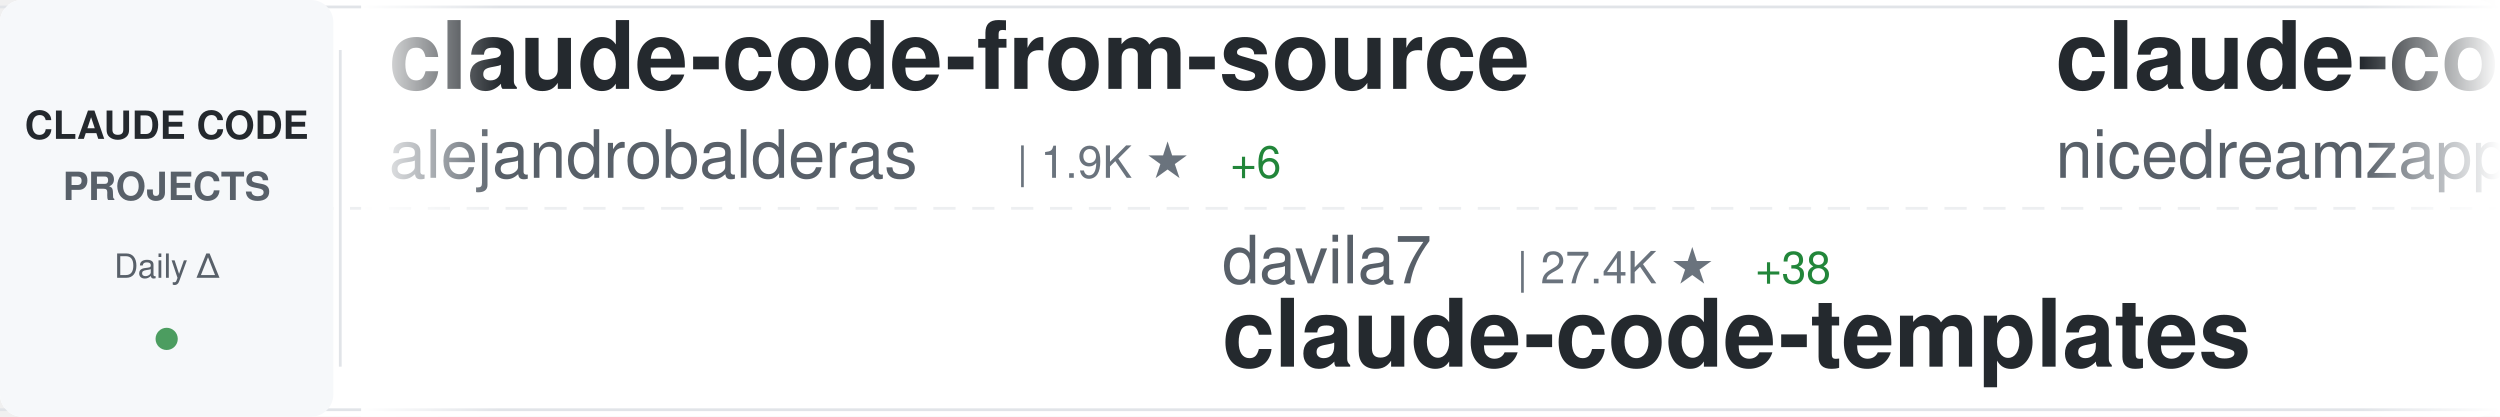
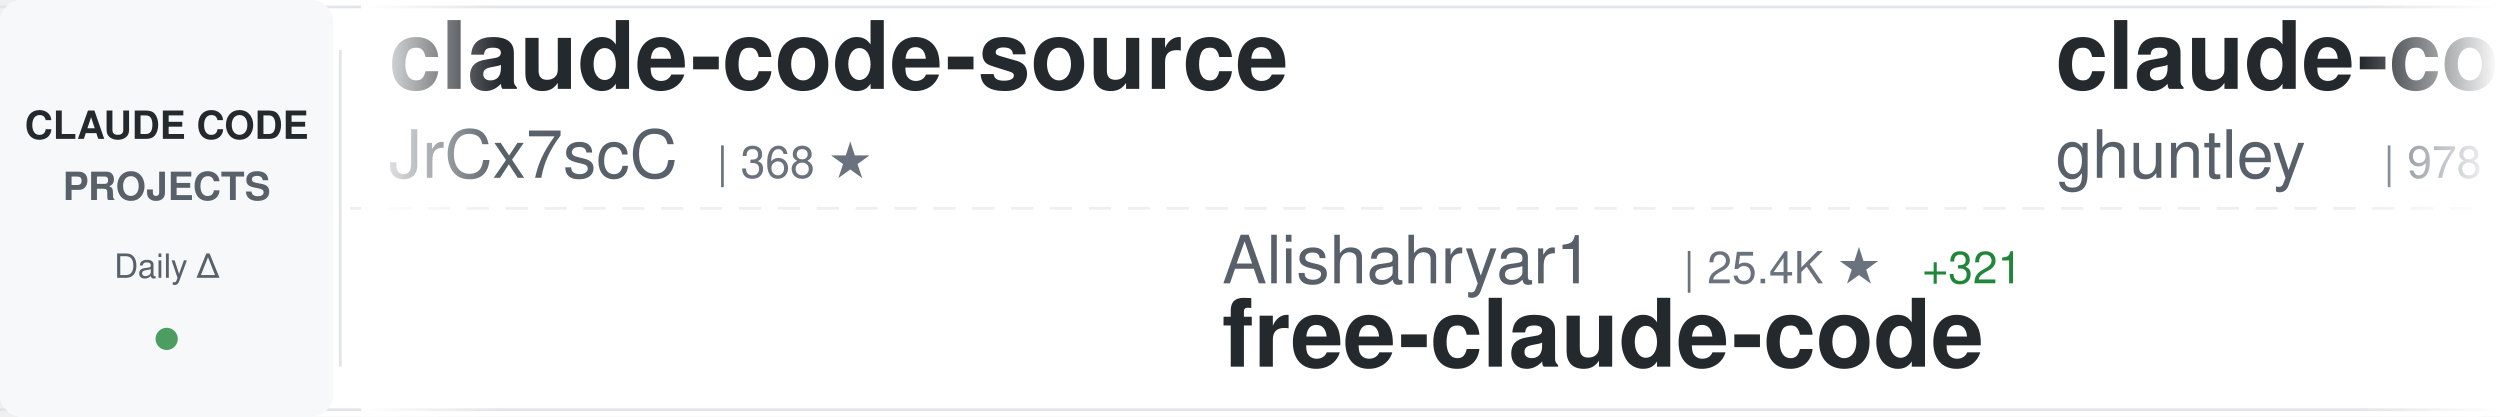
<svg xmlns="http://www.w3.org/2000/svg" width="900" height="150">
  <defs>
    <linearGradient id="awesomeLeftFade" x1="0%" y1="0%" x2="100%" y2="0%">
      <stop offset="0%" style="stop-color:#ffffff;stop-opacity:1" />
      <stop offset="100%" style="stop-color:#ffffff;stop-opacity:0" />
    </linearGradient>
    <linearGradient id="awesomeRightFade" x1="0%" y1="0%" x2="100%" y2="0%">
      <stop offset="0%" style="stop-color:#ffffff;stop-opacity:0" />
      <stop offset="100%" style="stop-color:#ffffff;stop-opacity:1" />
    </linearGradient>
  </defs>
  <rect width="900" height="150" fill="#ffffff" rx="8" />
  <rect x="0" y="2" width="900" height="1" fill="#e1e4e8" />
  <rect x="0" y="147" width="900" height="1" fill="#e1e4e8" />
  <line x1="0" y1="75" x2="900" y2="75" stroke="#e1e4e8" stroke-width="1" stroke-dasharray="8 6" opacity="0.6" />
  <rect x="0" y="0" width="120" height="150" fill="#f6f8fa" rx="8" />
  <text x="60" y="50" font-family="-apple-system, BlinkMacSystemFont, 'Segoe UI', Helvetica, Arial, sans-serif" font-size="14" font-weight="600" fill="#24292e" text-anchor="middle">CLAUDE CODE</text>
  <text x="60" y="72" font-family="-apple-system, BlinkMacSystemFont, 'Segoe UI', Helvetica, Arial, sans-serif" font-size="14" font-weight="600" fill="#586069" text-anchor="middle">PROJECTS</text>
  <text x="60" y="100" font-family="-apple-system, BlinkMacSystemFont, 'Segoe UI', Helvetica, Arial, sans-serif" font-size="12" font-weight="500" fill="#586069" text-anchor="middle">Daily Δ</text>
  <circle cx="60" cy="122" r="4" fill="#22863a" opacity="0.8" />
  <rect x="122" y="18" width="1" height="114" fill="#e1e4e8" />
  <clipPath id="awesomeTickerClip">
    <rect x="130" y="0" width="770" height="150" />
  </clipPath>
  <g clip-path="url(#awesomeTickerClip)">
    <g id="awesomeTickerItems">
      <animateTransform attributeName="transform" attributeType="XML" type="translate" from="0 0" to="-3000 0" dur="54s" repeatCount="indefinite" />
      <g transform="translate(0, 0)">
-         <text x="140" y="32" font-family="-apple-system, BlinkMacSystemFont, 'Segoe UI', Helvetica, Arial, sans-serif" font-size="34" font-weight="600" fill="#24292e">claude-code-from-source</text>
-         <text x="140" y="64" font-family="-apple-system, BlinkMacSystemFont, 'Segoe UI', Helvetica, Arial, sans-serif" font-size="24" font-weight="400" fill="#586069">alejandrobalderas</text>
-         <text x="366" y="64" font-family="-apple-system, BlinkMacSystemFont, 'Segoe UI', Helvetica, Arial, sans-serif" font-size="16" font-weight="500" fill="#6a737d">| 1.9K ★</text>
-         <text x="443" y="64" font-family="-apple-system, BlinkMacSystemFont, 'Segoe UI', Helvetica, Arial, sans-serif" font-size="16" font-weight="500" fill="#22863a"> +6</text>
+         <text x="140" y="32" font-family="-apple-system, BlinkMacSystemFont, 'Segoe UI', Helvetica, Arial, sans-serif" font-size="34" font-weight="600" fill="#24292e">claude-code-source</text>
+         <text x="140" y="64" font-family="-apple-system, BlinkMacSystemFont, 'Segoe UI', Helvetica, Arial, sans-serif" font-size="24" font-weight="400" fill="#586069">JrCx7scC</text>
+         <text x="258" y="64" font-family="-apple-system, BlinkMacSystemFont, 'Segoe UI', Helvetica, Arial, sans-serif" font-size="16" font-weight="500" fill="#6a737d">| 368 ★</text>
      </g>
      <g transform="translate(300, 0)">
-         <text x="140" y="102" font-family="-apple-system, BlinkMacSystemFont, 'Segoe UI', Helvetica, Arial, sans-serif" font-size="24" font-weight="400" fill="#586069">davila7</text>
-         <text x="246" y="102" font-family="-apple-system, BlinkMacSystemFont, 'Segoe UI', Helvetica, Arial, sans-serif" font-size="16" font-weight="500" fill="#6a737d">| 27.4K ★</text>
-         <text x="332" y="102" font-family="-apple-system, BlinkMacSystemFont, 'Segoe UI', Helvetica, Arial, sans-serif" font-size="16" font-weight="500" fill="#22863a"> +38</text>
-         <text x="140" y="132" font-family="-apple-system, BlinkMacSystemFont, 'Segoe UI', Helvetica, Arial, sans-serif" font-size="34" font-weight="600" fill="#24292e">claude-code-templates</text>
+         <text x="140" y="102" font-family="-apple-system, BlinkMacSystemFont, 'Segoe UI', Helvetica, Arial, sans-serif" font-size="24" font-weight="400" fill="#586069">Alishahryar1</text>
+         <text x="306" y="102" font-family="-apple-system, BlinkMacSystemFont, 'Segoe UI', Helvetica, Arial, sans-serif" font-size="16" font-weight="500" fill="#6a737d">| 25.4K ★</text>
+         <text x="392" y="102" font-family="-apple-system, BlinkMacSystemFont, 'Segoe UI', Helvetica, Arial, sans-serif" font-size="16" font-weight="500" fill="#22863a"> +321</text>
+         <text x="140" y="132" font-family="-apple-system, BlinkMacSystemFont, 'Segoe UI', Helvetica, Arial, sans-serif" font-size="34" font-weight="600" fill="#24292e">free-claude-code</text>
      </g>
      <g transform="translate(600, 0)">
-         <text x="140" y="32" font-family="-apple-system, BlinkMacSystemFont, 'Segoe UI', Helvetica, Arial, sans-serif" font-size="34" font-weight="600" fill="#24292e">claude-code-local</text>
-         <text x="140" y="64" font-family="-apple-system, BlinkMacSystemFont, 'Segoe UI', Helvetica, Arial, sans-serif" font-size="24" font-weight="400" fill="#586069">nicedreamzapp</text>
-         <text x="318" y="64" font-family="-apple-system, BlinkMacSystemFont, 'Segoe UI', Helvetica, Arial, sans-serif" font-size="16" font-weight="500" fill="#6a737d">| 2.6K ★</text>
-         <text x="395" y="64" font-family="-apple-system, BlinkMacSystemFont, 'Segoe UI', Helvetica, Arial, sans-serif" font-size="16" font-weight="500" fill="#22863a"> +5</text>
+         <text x="140" y="32" font-family="-apple-system, BlinkMacSystemFont, 'Segoe UI', Helvetica, Arial, sans-serif" font-size="34" font-weight="600" fill="#24292e">claude-code-source-code-...</text>
+         <text x="140" y="64" font-family="-apple-system, BlinkMacSystemFont, 'Segoe UI', Helvetica, Arial, sans-serif" font-size="24" font-weight="400" fill="#586069">ghuntley</text>
+         <text x="258" y="64" font-family="-apple-system, BlinkMacSystemFont, 'Segoe UI', Helvetica, Arial, sans-serif" font-size="16" font-weight="500" fill="#6a737d">| 978 ★</text>
+         <text x="326" y="64" font-family="-apple-system, BlinkMacSystemFont, 'Segoe UI', Helvetica, Arial, sans-serif" font-size="16" font-weight="500" fill="#22863a"> +1</text>
      </g>
      <g transform="translate(900, 0)">
-         <text x="140" y="102" font-family="-apple-system, BlinkMacSystemFont, 'Segoe UI', Helvetica, Arial, sans-serif" font-size="24" font-weight="400" fill="#586069">Yuyz0112</text>
-         <text x="258" y="102" font-family="-apple-system, BlinkMacSystemFont, 'Segoe UI', Helvetica, Arial, sans-serif" font-size="16" font-weight="500" fill="#6a737d">| 2.4K ★</text>
-         <text x="335" y="102" font-family="-apple-system, BlinkMacSystemFont, 'Segoe UI', Helvetica, Arial, sans-serif" font-size="16" font-weight="500" fill="#22863a"> +1</text>
-         <text x="140" y="132" font-family="-apple-system, BlinkMacSystemFont, 'Segoe UI', Helvetica, Arial, sans-serif" font-size="34" font-weight="600" fill="#24292e">claude-code-reverse</text>
+         <text x="140" y="102" font-family="-apple-system, BlinkMacSystemFont, 'Segoe UI', Helvetica, Arial, sans-serif" font-size="24" font-weight="400" fill="#586069">Windy3f3f3f3f</text>
+         <text x="318" y="102" font-family="-apple-system, BlinkMacSystemFont, 'Segoe UI', Helvetica, Arial, sans-serif" font-size="16" font-weight="500" fill="#6a737d">| 2.4K ★</text>
+         <text x="395" y="102" font-family="-apple-system, BlinkMacSystemFont, 'Segoe UI', Helvetica, Arial, sans-serif" font-size="16" font-weight="500" fill="#22863a"> +8</text>
+         <text x="140" y="132" font-family="-apple-system, BlinkMacSystemFont, 'Segoe UI', Helvetica, Arial, sans-serif" font-size="34" font-weight="600" fill="#24292e">how-claude-code-works</text>
      </g>
      <g transform="translate(1200, 0)">
-         <text x="140" y="32" font-family="-apple-system, BlinkMacSystemFont, 'Segoe UI', Helvetica, Arial, sans-serif" font-size="34" font-weight="600" fill="#24292e">Claude-Code</text>
-         <text x="140" y="64" font-family="-apple-system, BlinkMacSystemFont, 'Segoe UI', Helvetica, Arial, sans-serif" font-size="24" font-weight="400" fill="#586069">pengchengneo</text>
-         <text x="306" y="64" font-family="-apple-system, BlinkMacSystemFont, 'Segoe UI', Helvetica, Arial, sans-serif" font-size="16" font-weight="500" fill="#6a737d">| 1.4K ★</text>
-         <text x="383" y="64" font-family="-apple-system, BlinkMacSystemFont, 'Segoe UI', Helvetica, Arial, sans-serif" font-size="16" font-weight="500" fill="#22863a"> +8</text>
+         <text x="140" y="32" font-family="-apple-system, BlinkMacSystemFont, 'Segoe UI', Helvetica, Arial, sans-serif" font-size="34" font-weight="600" fill="#24292e">claude-code-guide</text>
+         <text x="140" y="64" font-family="-apple-system, BlinkMacSystemFont, 'Segoe UI', Helvetica, Arial, sans-serif" font-size="24" font-weight="400" fill="#586069">Cranot</text>
+         <text x="234" y="64" font-family="-apple-system, BlinkMacSystemFont, 'Segoe UI', Helvetica, Arial, sans-serif" font-size="16" font-weight="500" fill="#6a737d">| 2.7K ★</text>
+         <text x="311" y="64" font-family="-apple-system, BlinkMacSystemFont, 'Segoe UI', Helvetica, Arial, sans-serif" font-size="16" font-weight="500" fill="#22863a"> +15</text>
      </g>
      <g transform="translate(1500, 0)">
-         <text x="140" y="102" font-family="-apple-system, BlinkMacSystemFont, 'Segoe UI', Helvetica, Arial, sans-serif" font-size="24" font-weight="400" fill="#586069">anthropics</text>
-         <text x="282" y="102" font-family="-apple-system, BlinkMacSystemFont, 'Segoe UI', Helvetica, Arial, sans-serif" font-size="16" font-weight="500" fill="#6a737d">| 136.7K ★</text>
-         <text x="377" y="102" font-family="-apple-system, BlinkMacSystemFont, 'Segoe UI', Helvetica, Arial, sans-serif" font-size="16" font-weight="500" fill="#22863a"> +666</text>
-         <text x="140" y="132" font-family="-apple-system, BlinkMacSystemFont, 'Segoe UI', Helvetica, Arial, sans-serif" font-size="34" font-weight="600" fill="#24292e">skills</text>
+         <text x="140" y="102" font-family="-apple-system, BlinkMacSystemFont, 'Segoe UI', Helvetica, Arial, sans-serif" font-size="24" font-weight="400" fill="#586069">Pimzino</text>
+         <text x="246" y="102" font-family="-apple-system, BlinkMacSystemFont, 'Segoe UI', Helvetica, Arial, sans-serif" font-size="16" font-weight="500" fill="#6a737d">| 3.7K ★</text>
+         <text x="323" y="102" font-family="-apple-system, BlinkMacSystemFont, 'Segoe UI', Helvetica, Arial, sans-serif" font-size="16" font-weight="500" fill="#22863a"> +1</text>
+         <text x="140" y="132" font-family="-apple-system, BlinkMacSystemFont, 'Segoe UI', Helvetica, Arial, sans-serif" font-size="34" font-weight="600" fill="#24292e">claude-code-spec-workflo...</text>
      </g>
      <g transform="translate(1800, 0)">
-         <text x="140" y="32" font-family="-apple-system, BlinkMacSystemFont, 'Segoe UI', Helvetica, Arial, sans-serif" font-size="34" font-weight="600" fill="#24292e">Auto-claude-code-researc...</text>
-         <text x="140" y="64" font-family="-apple-system, BlinkMacSystemFont, 'Segoe UI', Helvetica, Arial, sans-serif" font-size="24" font-weight="400" fill="#586069">wanshuiyin</text>
-         <text x="282" y="64" font-family="-apple-system, BlinkMacSystemFont, 'Segoe UI', Helvetica, Arial, sans-serif" font-size="16" font-weight="500" fill="#6a737d">| 9.8K ★</text>
-         <text x="359" y="64" font-family="-apple-system, BlinkMacSystemFont, 'Segoe UI', Helvetica, Arial, sans-serif" font-size="16" font-weight="500" fill="#22863a"> +208</text>
+         <text x="140" y="32" font-family="-apple-system, BlinkMacSystemFont, 'Segoe UI', Helvetica, Arial, sans-serif" font-size="34" font-weight="600" fill="#24292e">claude-code-proxy</text>
+         <text x="140" y="64" font-family="-apple-system, BlinkMacSystemFont, 'Segoe UI', Helvetica, Arial, sans-serif" font-size="24" font-weight="400" fill="#586069">fuergaosi233</text>
+         <text x="306" y="64" font-family="-apple-system, BlinkMacSystemFont, 'Segoe UI', Helvetica, Arial, sans-serif" font-size="16" font-weight="500" fill="#6a737d">| 2.6K ★</text>
+         <text x="383" y="64" font-family="-apple-system, BlinkMacSystemFont, 'Segoe UI', Helvetica, Arial, sans-serif" font-size="16" font-weight="500" fill="#22863a"> +3</text>
      </g>
      <g transform="translate(2100, 0)">
-         <text x="140" y="102" font-family="-apple-system, BlinkMacSystemFont, 'Segoe UI', Helvetica, Arial, sans-serif" font-size="24" font-weight="400" fill="#586069">alirezarezvani</text>
-         <text x="330" y="102" font-family="-apple-system, BlinkMacSystemFont, 'Segoe UI', Helvetica, Arial, sans-serif" font-size="16" font-weight="500" fill="#6a737d">| 15.3K ★</text>
-         <text x="416" y="102" font-family="-apple-system, BlinkMacSystemFont, 'Segoe UI', Helvetica, Arial, sans-serif" font-size="16" font-weight="500" fill="#22863a"> +177</text>
-         <text x="140" y="132" font-family="-apple-system, BlinkMacSystemFont, 'Segoe UI', Helvetica, Arial, sans-serif" font-size="34" font-weight="600" fill="#24292e">claude-skills</text>
+         <text x="140" y="102" font-family="-apple-system, BlinkMacSystemFont, 'Segoe UI', Helvetica, Arial, sans-serif" font-size="24" font-weight="400" fill="#586069">catlog22</text>
+         <text x="258" y="102" font-family="-apple-system, BlinkMacSystemFont, 'Segoe UI', Helvetica, Arial, sans-serif" font-size="16" font-weight="500" fill="#6a737d">| 2.0K ★</text>
+         <text x="335" y="102" font-family="-apple-system, BlinkMacSystemFont, 'Segoe UI', Helvetica, Arial, sans-serif" font-size="16" font-weight="500" fill="#22863a"> +5</text>
+         <text x="140" y="132" font-family="-apple-system, BlinkMacSystemFont, 'Segoe UI', Helvetica, Arial, sans-serif" font-size="34" font-weight="600" fill="#24292e">Claude-Code-Workflow</text>
      </g>
      <g transform="translate(2400, 0)">
-         <text x="140" y="32" font-family="-apple-system, BlinkMacSystemFont, 'Segoe UI', Helvetica, Arial, sans-serif" font-size="34" font-weight="600" fill="#24292e">claude-code-guide</text>
-         <text x="140" y="64" font-family="-apple-system, BlinkMacSystemFont, 'Segoe UI', Helvetica, Arial, sans-serif" font-size="24" font-weight="400" fill="#586069">zebbern</text>
-         <text x="246" y="64" font-family="-apple-system, BlinkMacSystemFont, 'Segoe UI', Helvetica, Arial, sans-serif" font-size="16" font-weight="500" fill="#6a737d">| 4.1K ★</text>
-         <text x="323" y="64" font-family="-apple-system, BlinkMacSystemFont, 'Segoe UI', Helvetica, Arial, sans-serif" font-size="16" font-weight="500" fill="#22863a"> +7</text>
+         <text x="140" y="32" font-family="-apple-system, BlinkMacSystemFont, 'Segoe UI', Helvetica, Arial, sans-serif" font-size="34" font-weight="600" fill="#24292e">claude-code-sourcemap</text>
+         <text x="140" y="64" font-family="-apple-system, BlinkMacSystemFont, 'Segoe UI', Helvetica, Arial, sans-serif" font-size="24" font-weight="400" fill="#586069">Hyper66666</text>
+         <text x="282" y="64" font-family="-apple-system, BlinkMacSystemFont, 'Segoe UI', Helvetica, Arial, sans-serif" font-size="16" font-weight="500" fill="#6a737d">| 214 ★</text>
      </g>
      <g transform="translate(2700, 0)">
-         <text x="140" y="102" font-family="-apple-system, BlinkMacSystemFont, 'Segoe UI', Helvetica, Arial, sans-serif" font-size="24" font-weight="400" fill="#586069">nanocoai</text>
-         <text x="258" y="102" font-family="-apple-system, BlinkMacSystemFont, 'Segoe UI', Helvetica, Arial, sans-serif" font-size="16" font-weight="500" fill="#6a737d">| 29.0K ★</text>
-         <text x="344" y="102" font-family="-apple-system, BlinkMacSystemFont, 'Segoe UI', Helvetica, Arial, sans-serif" font-size="16" font-weight="500" fill="#22863a"> +59</text>
-         <text x="140" y="132" font-family="-apple-system, BlinkMacSystemFont, 'Segoe UI', Helvetica, Arial, sans-serif" font-size="34" font-weight="600" fill="#24292e">nanoclaw</text>
+         <text x="140" y="102" font-family="-apple-system, BlinkMacSystemFont, 'Segoe UI', Helvetica, Arial, sans-serif" font-size="24" font-weight="400" fill="#586069">anthropics</text>
+         <text x="282" y="102" font-family="-apple-system, BlinkMacSystemFont, 'Segoe UI', Helvetica, Arial, sans-serif" font-size="16" font-weight="500" fill="#6a737d">| 19.7K ★</text>
+         <text x="368" y="102" font-family="-apple-system, BlinkMacSystemFont, 'Segoe UI', Helvetica, Arial, sans-serif" font-size="16" font-weight="500" fill="#22863a"> +118</text>
+         <text x="140" y="132" font-family="-apple-system, BlinkMacSystemFont, 'Segoe UI', Helvetica, Arial, sans-serif" font-size="34" font-weight="600" fill="#24292e">claude-plugins-official</text>
      </g>
      <g transform="translate(3000, 0)">
-         <text x="140" y="32" font-family="-apple-system, BlinkMacSystemFont, 'Segoe UI', Helvetica, Arial, sans-serif" font-size="34" font-weight="600" fill="#24292e">claude-code-from-source</text>
-         <text x="140" y="64" font-family="-apple-system, BlinkMacSystemFont, 'Segoe UI', Helvetica, Arial, sans-serif" font-size="24" font-weight="400" fill="#586069">alejandrobalderas</text>
-         <text x="366" y="64" font-family="-apple-system, BlinkMacSystemFont, 'Segoe UI', Helvetica, Arial, sans-serif" font-size="16" font-weight="500" fill="#6a737d">| 1.9K ★</text>
-         <text x="443" y="64" font-family="-apple-system, BlinkMacSystemFont, 'Segoe UI', Helvetica, Arial, sans-serif" font-size="16" font-weight="500" fill="#22863a"> +6</text>
+         <text x="140" y="32" font-family="-apple-system, BlinkMacSystemFont, 'Segoe UI', Helvetica, Arial, sans-serif" font-size="34" font-weight="600" fill="#24292e">claude-code-source</text>
+         <text x="140" y="64" font-family="-apple-system, BlinkMacSystemFont, 'Segoe UI', Helvetica, Arial, sans-serif" font-size="24" font-weight="400" fill="#586069">JrCx7scC</text>
+         <text x="258" y="64" font-family="-apple-system, BlinkMacSystemFont, 'Segoe UI', Helvetica, Arial, sans-serif" font-size="16" font-weight="500" fill="#6a737d">| 368 ★</text>
      </g>
      <g transform="translate(3300, 0)">
-         <text x="140" y="102" font-family="-apple-system, BlinkMacSystemFont, 'Segoe UI', Helvetica, Arial, sans-serif" font-size="24" font-weight="400" fill="#586069">davila7</text>
-         <text x="246" y="102" font-family="-apple-system, BlinkMacSystemFont, 'Segoe UI', Helvetica, Arial, sans-serif" font-size="16" font-weight="500" fill="#6a737d">| 27.4K ★</text>
-         <text x="332" y="102" font-family="-apple-system, BlinkMacSystemFont, 'Segoe UI', Helvetica, Arial, sans-serif" font-size="16" font-weight="500" fill="#22863a"> +38</text>
-         <text x="140" y="132" font-family="-apple-system, BlinkMacSystemFont, 'Segoe UI', Helvetica, Arial, sans-serif" font-size="34" font-weight="600" fill="#24292e">claude-code-templates</text>
+         <text x="140" y="102" font-family="-apple-system, BlinkMacSystemFont, 'Segoe UI', Helvetica, Arial, sans-serif" font-size="24" font-weight="400" fill="#586069">Alishahryar1</text>
+         <text x="306" y="102" font-family="-apple-system, BlinkMacSystemFont, 'Segoe UI', Helvetica, Arial, sans-serif" font-size="16" font-weight="500" fill="#6a737d">| 25.4K ★</text>
+         <text x="392" y="102" font-family="-apple-system, BlinkMacSystemFont, 'Segoe UI', Helvetica, Arial, sans-serif" font-size="16" font-weight="500" fill="#22863a"> +321</text>
+         <text x="140" y="132" font-family="-apple-system, BlinkMacSystemFont, 'Segoe UI', Helvetica, Arial, sans-serif" font-size="34" font-weight="600" fill="#24292e">free-claude-code</text>
      </g>
      <g transform="translate(3600, 0)">
-         <text x="140" y="32" font-family="-apple-system, BlinkMacSystemFont, 'Segoe UI', Helvetica, Arial, sans-serif" font-size="34" font-weight="600" fill="#24292e">claude-code-local</text>
-         <text x="140" y="64" font-family="-apple-system, BlinkMacSystemFont, 'Segoe UI', Helvetica, Arial, sans-serif" font-size="24" font-weight="400" fill="#586069">nicedreamzapp</text>
-         <text x="318" y="64" font-family="-apple-system, BlinkMacSystemFont, 'Segoe UI', Helvetica, Arial, sans-serif" font-size="16" font-weight="500" fill="#6a737d">| 2.6K ★</text>
-         <text x="395" y="64" font-family="-apple-system, BlinkMacSystemFont, 'Segoe UI', Helvetica, Arial, sans-serif" font-size="16" font-weight="500" fill="#22863a"> +5</text>
+         <text x="140" y="32" font-family="-apple-system, BlinkMacSystemFont, 'Segoe UI', Helvetica, Arial, sans-serif" font-size="34" font-weight="600" fill="#24292e">claude-code-source-code-...</text>
+         <text x="140" y="64" font-family="-apple-system, BlinkMacSystemFont, 'Segoe UI', Helvetica, Arial, sans-serif" font-size="24" font-weight="400" fill="#586069">ghuntley</text>
+         <text x="258" y="64" font-family="-apple-system, BlinkMacSystemFont, 'Segoe UI', Helvetica, Arial, sans-serif" font-size="16" font-weight="500" fill="#6a737d">| 978 ★</text>
+         <text x="326" y="64" font-family="-apple-system, BlinkMacSystemFont, 'Segoe UI', Helvetica, Arial, sans-serif" font-size="16" font-weight="500" fill="#22863a"> +1</text>
      </g>
      <g transform="translate(3900, 0)">
-         <text x="140" y="102" font-family="-apple-system, BlinkMacSystemFont, 'Segoe UI', Helvetica, Arial, sans-serif" font-size="24" font-weight="400" fill="#586069">Yuyz0112</text>
-         <text x="258" y="102" font-family="-apple-system, BlinkMacSystemFont, 'Segoe UI', Helvetica, Arial, sans-serif" font-size="16" font-weight="500" fill="#6a737d">| 2.4K ★</text>
-         <text x="335" y="102" font-family="-apple-system, BlinkMacSystemFont, 'Segoe UI', Helvetica, Arial, sans-serif" font-size="16" font-weight="500" fill="#22863a"> +1</text>
-         <text x="140" y="132" font-family="-apple-system, BlinkMacSystemFont, 'Segoe UI', Helvetica, Arial, sans-serif" font-size="34" font-weight="600" fill="#24292e">claude-code-reverse</text>
+         <text x="140" y="102" font-family="-apple-system, BlinkMacSystemFont, 'Segoe UI', Helvetica, Arial, sans-serif" font-size="24" font-weight="400" fill="#586069">Windy3f3f3f3f</text>
+         <text x="318" y="102" font-family="-apple-system, BlinkMacSystemFont, 'Segoe UI', Helvetica, Arial, sans-serif" font-size="16" font-weight="500" fill="#6a737d">| 2.4K ★</text>
+         <text x="395" y="102" font-family="-apple-system, BlinkMacSystemFont, 'Segoe UI', Helvetica, Arial, sans-serif" font-size="16" font-weight="500" fill="#22863a"> +8</text>
+         <text x="140" y="132" font-family="-apple-system, BlinkMacSystemFont, 'Segoe UI', Helvetica, Arial, sans-serif" font-size="34" font-weight="600" fill="#24292e">how-claude-code-works</text>
      </g>
    </g>
  </g>
  <rect x="130" y="0" width="50" height="150" fill="url(#awesomeLeftFade)" />
  <rect x="850" y="0" width="50" height="150" fill="url(#awesomeRightFade)" />
</svg>
